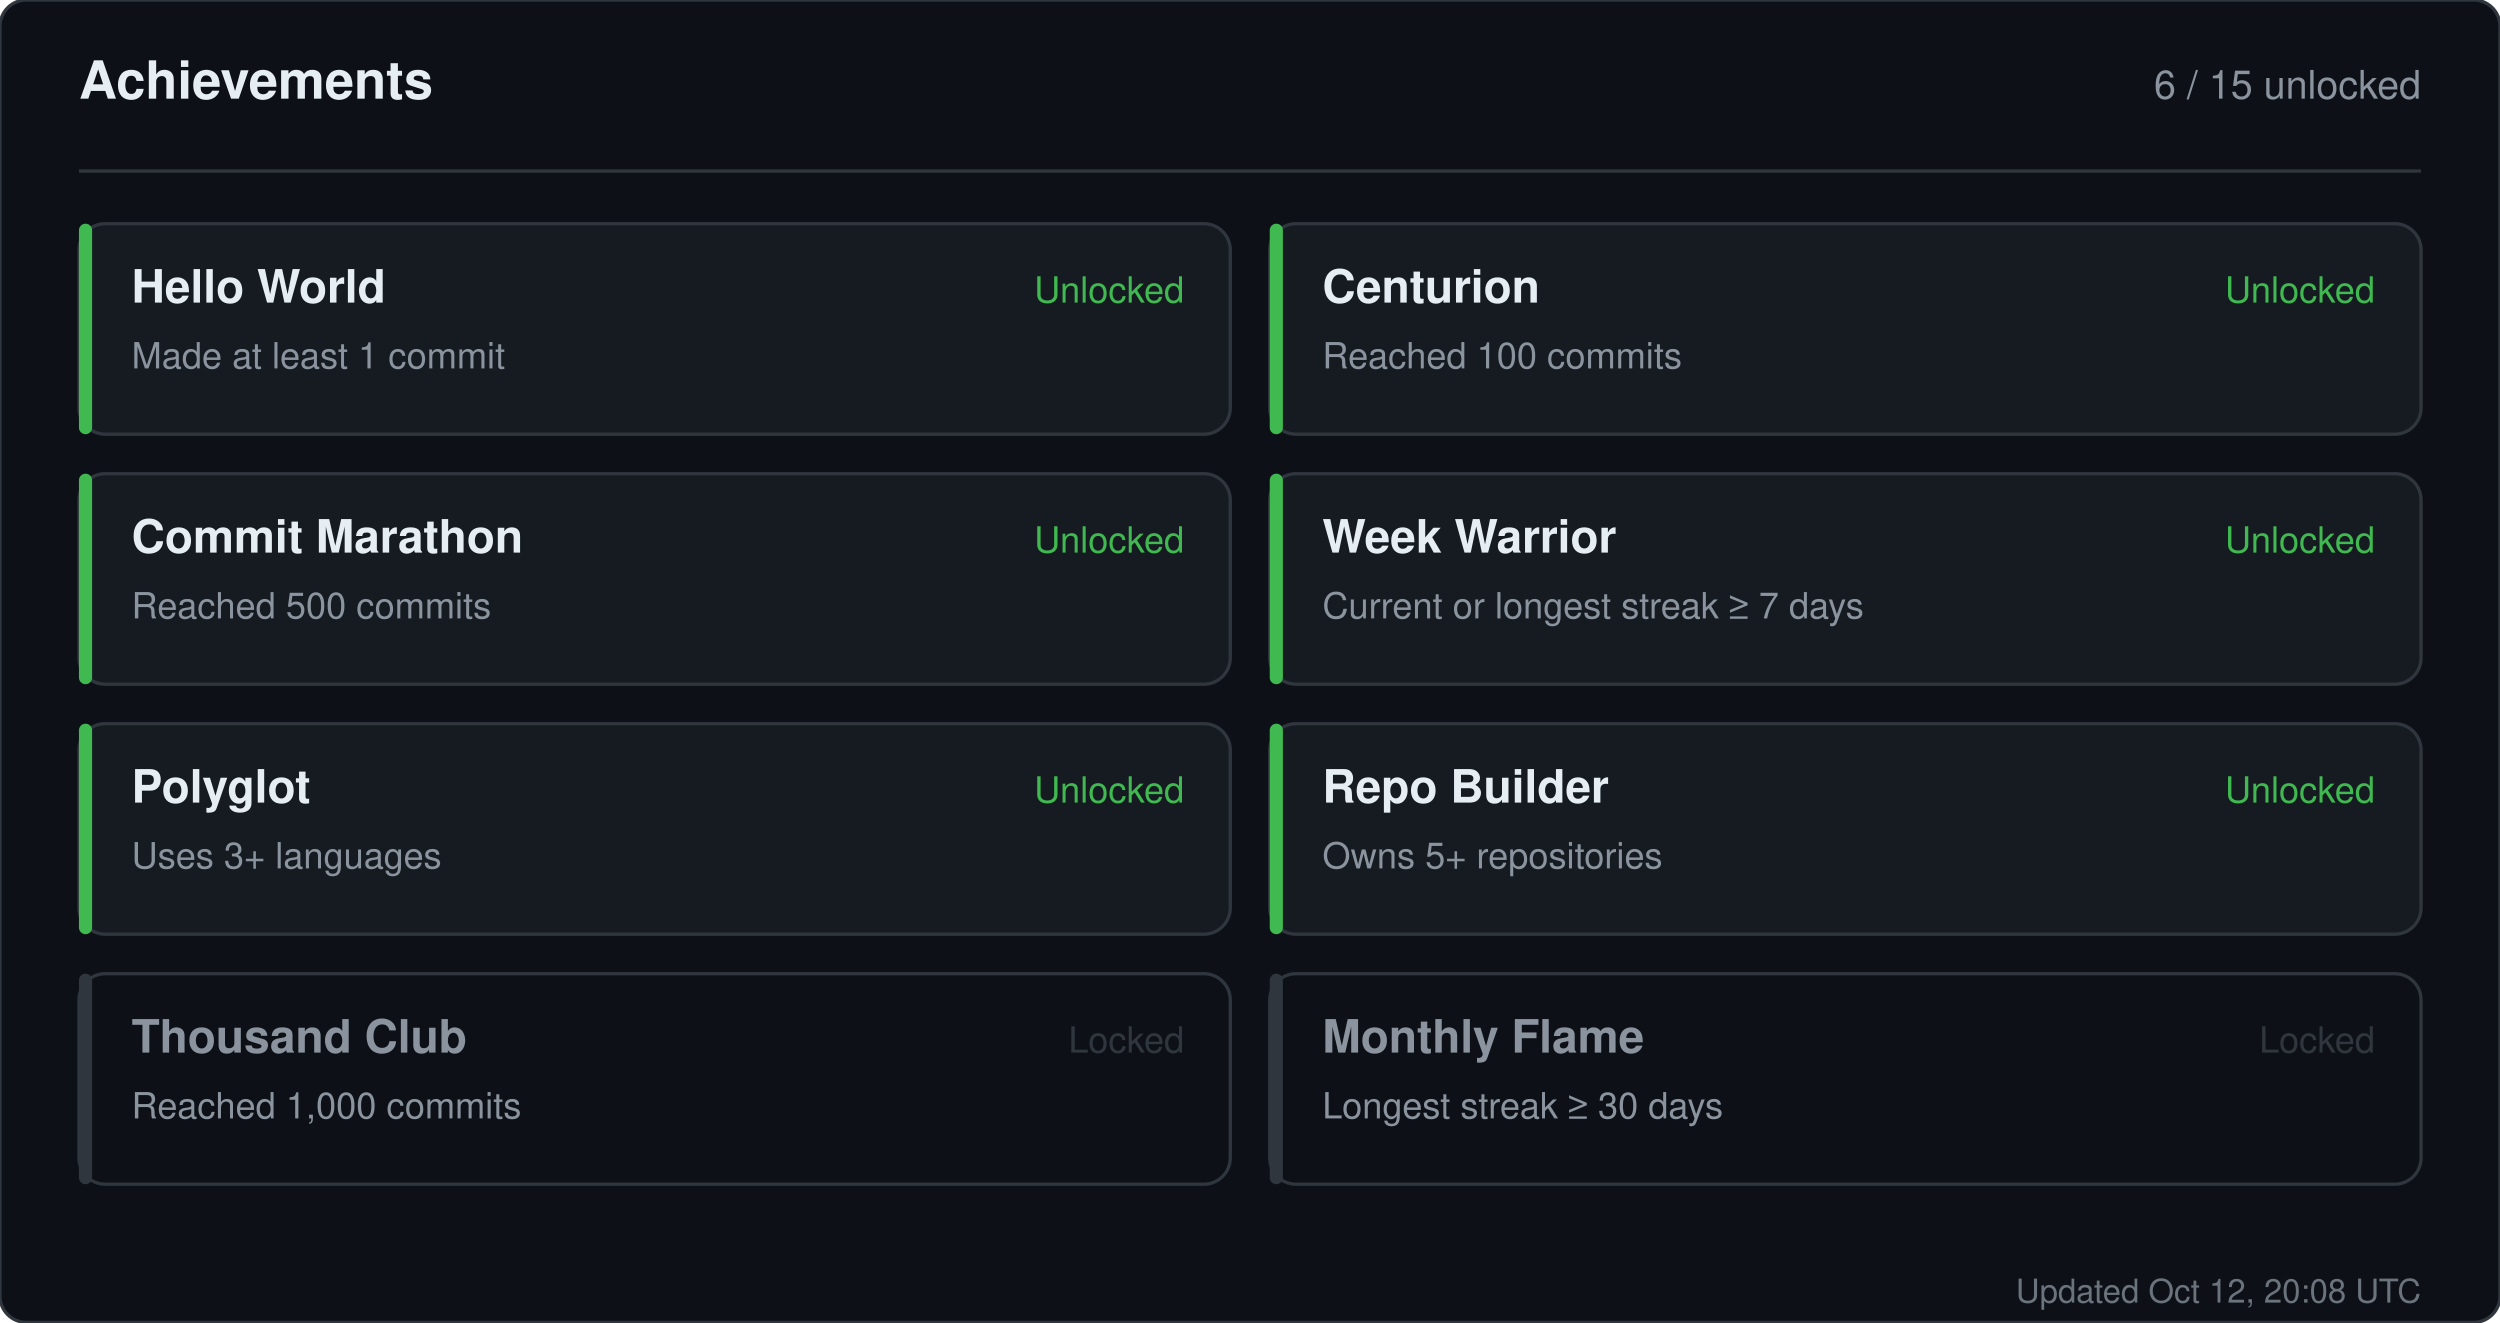
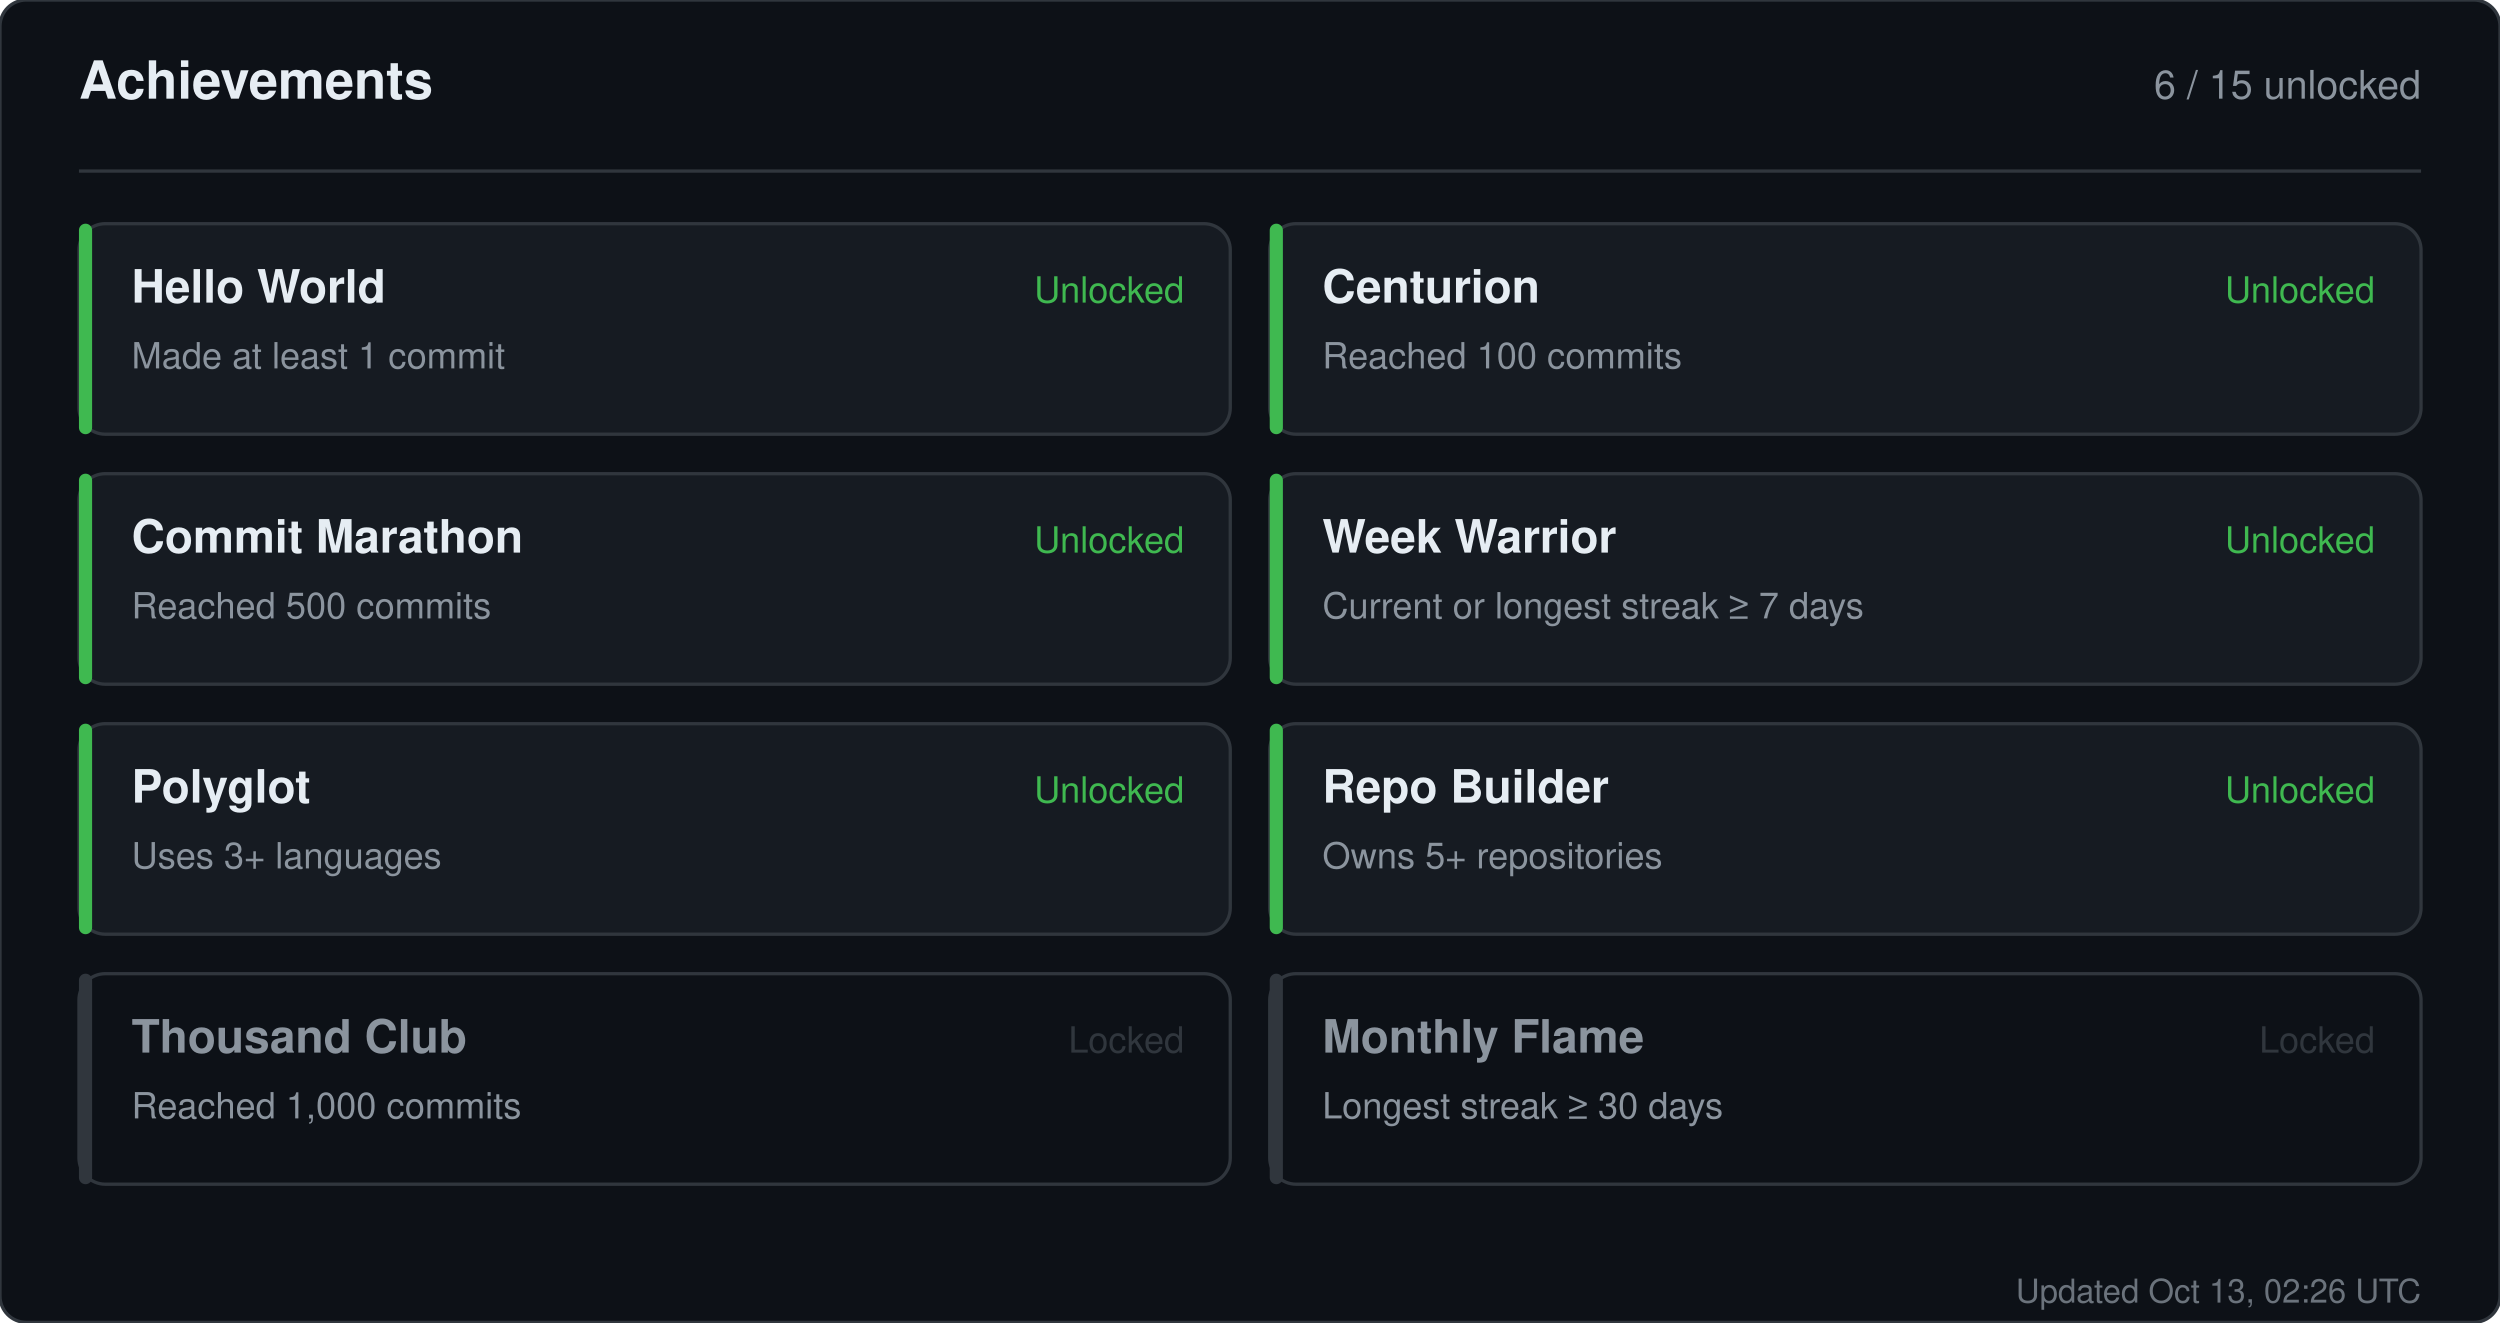
<svg xmlns="http://www.w3.org/2000/svg" width="760" height="402" viewBox="0 0 760 402" role="img" aria-label="Achievements for sandiirawan12">
  <rect width="760" height="402" rx="8" fill="#0d1117" stroke="#30363d" />
  <g font-family="-apple-system, BlinkMacSystemFont, Segoe UI, Helvetica, Arial, sans-serif">
    <text x="24" y="30" fill="#e6edf3" font-size="16" font-weight="700">Achievements</text>
    <text x="736" y="30" fill="#8b949e" font-size="12" text-anchor="end">6 / 15 unlocked</text>
    <line x1="24" y1="52" x2="736" y2="52" stroke="#30363d" />
    <rect x="24" y="68" width="350" height="64" rx="8" fill="#161b22" stroke="#30363d" />
    <rect x="24" y="68" width="4" height="64" rx="2" fill="#3fb950" />
    <text x="40" y="92" fill="#e6edf3" font-size="14" font-weight="700">Hello World</text>
    <text x="40" y="112" fill="#8b949e" font-size="11">Made at least 1 commit</text>
    <text x="360" y="92" fill="#3fb950" font-size="11" text-anchor="end">Unlocked</text>
    <rect x="386" y="68" width="350" height="64" rx="8" fill="#161b22" stroke="#30363d" />
    <rect x="386" y="68" width="4" height="64" rx="2" fill="#3fb950" />
    <text x="402" y="92" fill="#e6edf3" font-size="14" font-weight="700">Centurion</text>
    <text x="402" y="112" fill="#8b949e" font-size="11">Reached 100 commits</text>
    <text x="722" y="92" fill="#3fb950" font-size="11" text-anchor="end">Unlocked</text>
    <rect x="24" y="144" width="350" height="64" rx="8" fill="#161b22" stroke="#30363d" />
    <rect x="24" y="144" width="4" height="64" rx="2" fill="#3fb950" />
    <text x="40" y="168" fill="#e6edf3" font-size="14" font-weight="700">Commit Marathon</text>
    <text x="40" y="188" fill="#8b949e" font-size="11">Reached 500 commits</text>
    <text x="360" y="168" fill="#3fb950" font-size="11" text-anchor="end">Unlocked</text>
    <rect x="386" y="144" width="350" height="64" rx="8" fill="#161b22" stroke="#30363d" />
    <rect x="386" y="144" width="4" height="64" rx="2" fill="#3fb950" />
    <text x="402" y="168" fill="#e6edf3" font-size="14" font-weight="700">Week Warrior</text>
    <text x="402" y="188" fill="#8b949e" font-size="11">Current or longest streak ≥ 7 days</text>
    <text x="722" y="168" fill="#3fb950" font-size="11" text-anchor="end">Unlocked</text>
    <rect x="24" y="220" width="350" height="64" rx="8" fill="#161b22" stroke="#30363d" />
    <rect x="24" y="220" width="4" height="64" rx="2" fill="#3fb950" />
    <text x="40" y="244" fill="#e6edf3" font-size="14" font-weight="700">Polyglot</text>
    <text x="40" y="264" fill="#8b949e" font-size="11">Uses 3+ languages</text>
    <text x="360" y="244" fill="#3fb950" font-size="11" text-anchor="end">Unlocked</text>
    <rect x="386" y="220" width="350" height="64" rx="8" fill="#161b22" stroke="#30363d" />
    <rect x="386" y="220" width="4" height="64" rx="2" fill="#3fb950" />
    <text x="402" y="244" fill="#e6edf3" font-size="14" font-weight="700">Repo Builder</text>
    <text x="402" y="264" fill="#8b949e" font-size="11">Owns 5+ repositories</text>
    <text x="722" y="244" fill="#3fb950" font-size="11" text-anchor="end">Unlocked</text>
    <rect x="24" y="296" width="350" height="64" rx="8" fill="#0d1117" stroke="#30363d" />
    <rect x="24" y="296" width="4" height="64" rx="2" fill="#30363d" />
    <text x="40" y="320" fill="#8b949e" font-size="14" font-weight="700">Thousand Club</text>
    <text x="40" y="340" fill="#8b949e" font-size="11">Reached 1,000 commits</text>
    <text x="360" y="320" fill="#30363d" font-size="11" text-anchor="end">Locked</text>
    <rect x="386" y="296" width="350" height="64" rx="8" fill="#0d1117" stroke="#30363d" />
    <rect x="386" y="296" width="4" height="64" rx="2" fill="#30363d" />
    <text x="402" y="320" fill="#8b949e" font-size="14" font-weight="700">Monthly Flame</text>
    <text x="402" y="340" fill="#8b949e" font-size="11">Longest streak ≥ 30 days</text>
    <text x="722" y="320" fill="#30363d" font-size="11" text-anchor="end">Locked</text>
-     <text x="736" y="396" fill="#8b949e" font-size="10" text-anchor="end" opacity="0.75">Updated Oct 12, 20:08 UTC</text>
+     <text x="736" y="396" fill="#8b949e" font-size="10" text-anchor="end" opacity="0.75">Updated Oct 13, 02:26 UTC</text>
  </g>
</svg>
